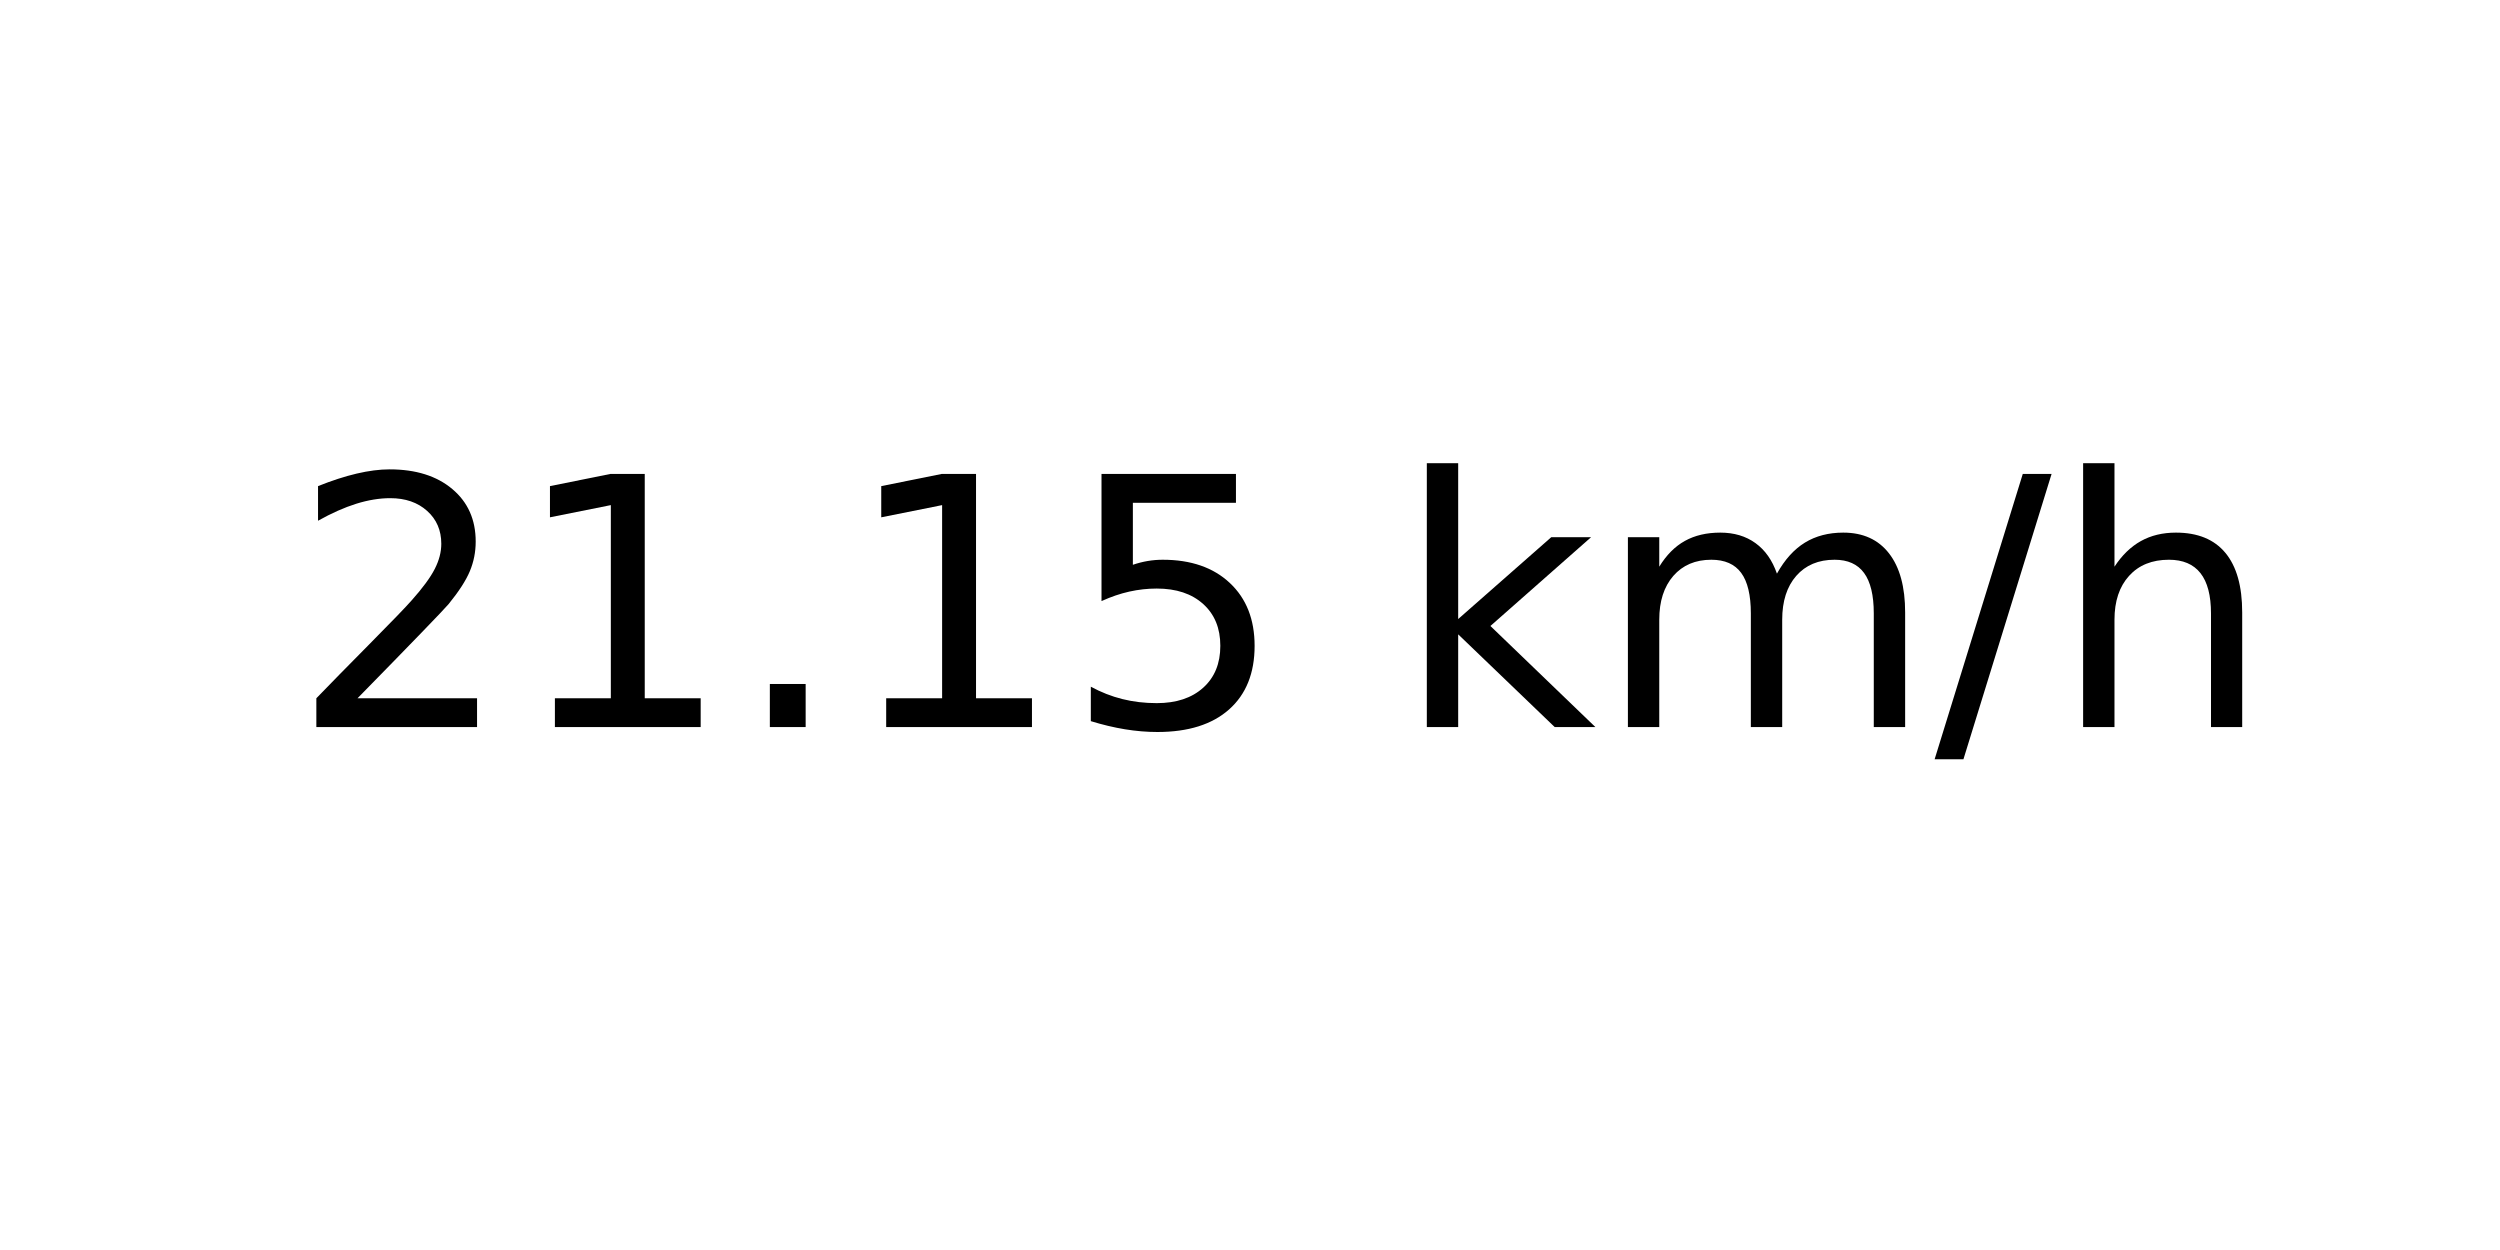
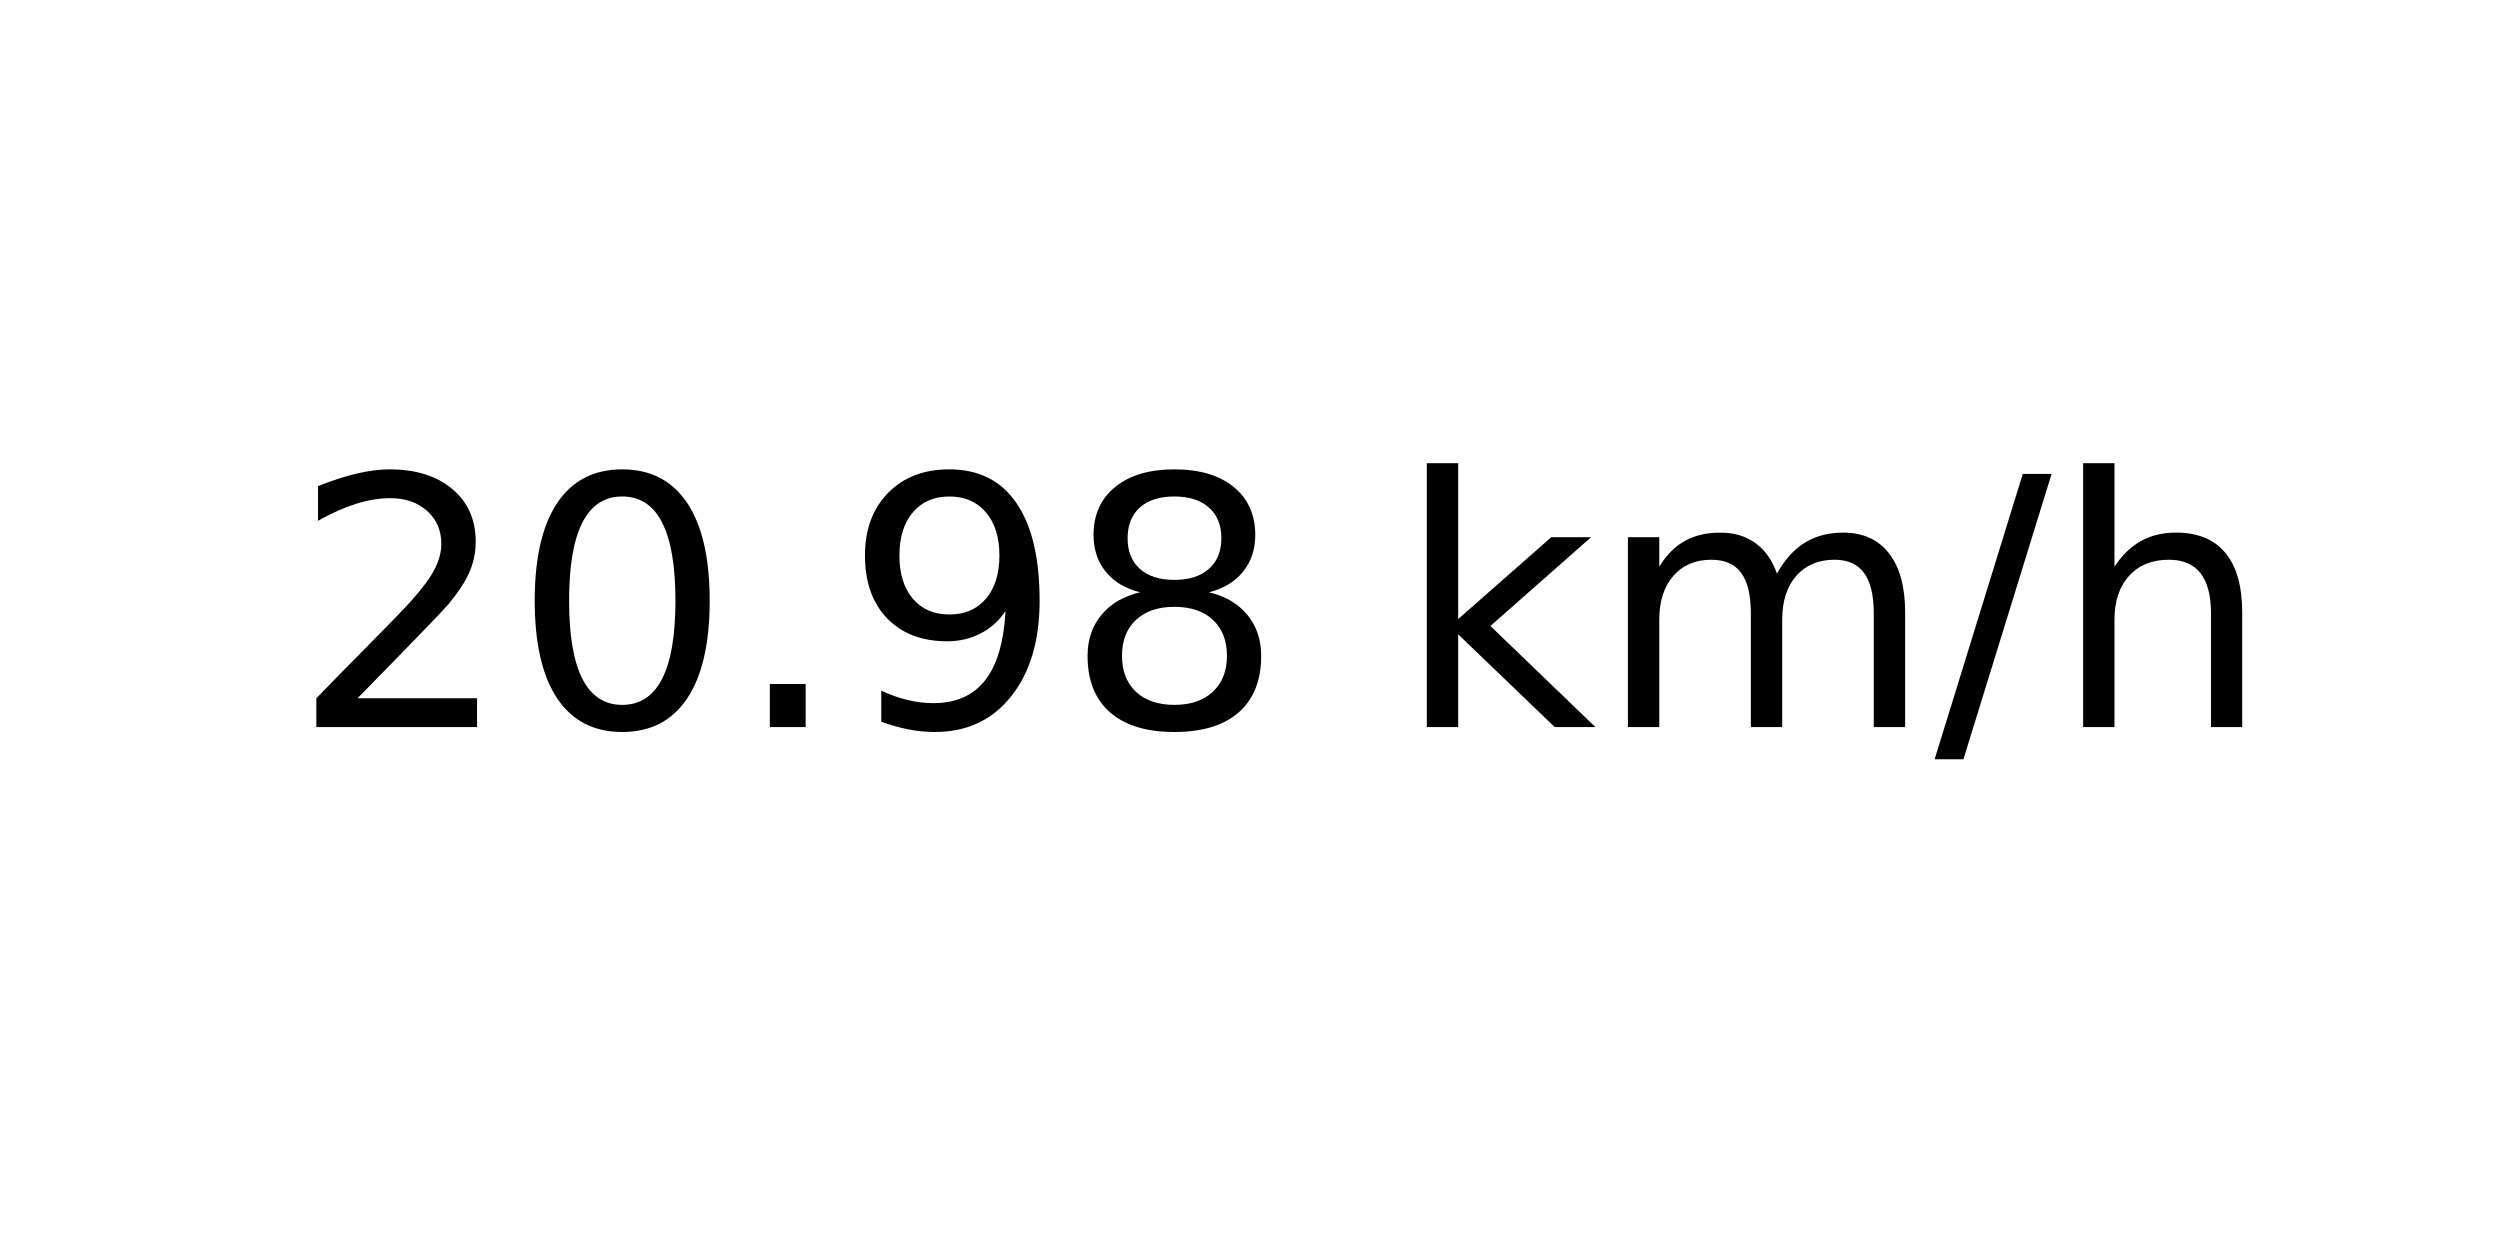
<svg xmlns="http://www.w3.org/2000/svg" xmlns:xlink="http://www.w3.org/1999/xlink" width="72pt" height="36pt" viewBox="0 0 72 36" version="1.1">
  <defs>
    <style type="text/css">*{stroke-linejoin: round; stroke-linecap: butt}</style>
  </defs>
  <g id="figure_1">
    <g id="axes_1">
      <g id="text_1">
        <g transform="translate(8.378125 20.93937) scale(0.1 -0.1)">
          <defs>
            <path id="DejaVuSans-32" d="M 1228 531  L 3431 531  L 3431 0  L 469 0  L 469 531  Q 828 903 1448 1529  Q 2069 2156 2228 2338  Q 2531 2678 2651 2914  Q 2772 3150 2772 3378  Q 2772 3750 2511 3984  Q 2250 4219 1831 4219  Q 1534 4219 1204 4116  Q 875 4013 500 3803  L 500 4441  Q 881 4594 1212 4672  Q 1544 4750 1819 4750  Q 2544 4750 2975 4387  Q 3406 4025 3406 3419  Q 3406 3131 3298 2873  Q 3191 2616 2906 2266  Q 2828 2175 2409 1742  Q 1991 1309 1228 531  z " transform="scale(0.015625)" />
-             <path id="DejaVuSans-31" d="M 794 531  L 1825 531  L 1825 4091  L 703 3866  L 703 4441  L 1819 4666  L 2450 4666  L 2450 531  L 3481 531  L 3481 0  L 794 0  L 794 531  z " transform="scale(0.015625)" />
+             <path id="DejaVuSans-30" d="M 2034 4250  Q 1547 4250 1301 3770  Q 1056 3291 1056 2328  Q 1056 1369 1301 889  Q 1547 409 2034 409  Q 2525 409 2770 889  Q 3016 1369 3016 2328  Q 3016 3291 2770 3770  Q 2525 4250 2034 4250  z M 2034 4750  Q 2819 4750 3233 4129  Q 3647 3509 3647 2328  Q 3647 1150 3233 529  Q 2819 -91 2034 -91  Q 1250 -91 836 529  Q 422 1150 422 2328  Q 422 3509 836 4129  Q 1250 4750 2034 4750  z " transform="scale(0.015625)" />
            <path id="DejaVuSans-2e" d="M 684 794  L 1344 794  L 1344 0  L 684 0  L 684 794  z " transform="scale(0.015625)" />
-             <path id="DejaVuSans-35" d="M 691 4666  L 3169 4666  L 3169 4134  L 1269 4134  L 1269 2991  Q 1406 3038 1543 3061  Q 1681 3084 1819 3084  Q 2600 3084 3056 2656  Q 3513 2228 3513 1497  Q 3513 744 3044 326  Q 2575 -91 1722 -91  Q 1428 -91 1123 -41  Q 819 9 494 109  L 494 744  Q 775 591 1075 516  Q 1375 441 1709 441  Q 2250 441 2565 725  Q 2881 1009 2881 1497  Q 2881 1984 2565 2268  Q 2250 2553 1709 2553  Q 1456 2553 1204 2497  Q 953 2441 691 2322  L 691 4666  z " transform="scale(0.015625)" />
+             <path id="DejaVuSans-39" d="M 703 97  L 703 672  Q 941 559 1184 500  Q 1428 441 1663 441  Q 2288 441 2617 861  Q 2947 1281 2994 2138  Q 2813 1869 2534 1725  Q 2256 1581 1919 1581  Q 1219 1581 811 2004  Q 403 2428 403 3163  Q 403 3881 828 4315  Q 1253 4750 1959 4750  Q 2769 4750 3195 4129  Q 3622 3509 3622 2328  Q 3622 1225 3098 567  Q 2575 -91 1691 -91  Q 1453 -91 1209 -44  Q 966 3 703 97  z M 1959 2075  Q 2384 2075 2632 2365  Q 2881 2656 2881 3163  Q 2881 3666 2632 3958  Q 2384 4250 1959 4250  Q 1534 4250 1286 3958  Q 1038 3666 1038 3163  Q 1038 2656 1286 2365  Q 1534 2075 1959 2075  z " transform="scale(0.015625)" />
+             <path id="DejaVuSans-38" d="M 2034 2216  Q 1584 2216 1326 1975  Q 1069 1734 1069 1313  Q 1069 891 1326 650  Q 1584 409 2034 409  Q 2484 409 2743 651  Q 3003 894 3003 1313  Q 3003 1734 2745 1975  Q 2488 2216 2034 2216  z M 1403 2484  Q 997 2584 770 2862  Q 544 3141 544 3541  Q 544 4100 942 4425  Q 1341 4750 2034 4750  Q 2731 4750 3128 4425  Q 3525 4100 3525 3541  Q 3525 3141 3298 2862  Q 3072 2584 2669 2484  Q 3125 2378 3379 2068  Q 3634 1759 3634 1313  Q 3634 634 3220 271  Q 2806 -91 2034 -91  Q 1263 -91 848 271  Q 434 634 434 1313  Q 434 1759 690 2068  Q 947 2378 1403 2484  z M 1172 3481  Q 1172 3119 1398 2916  Q 1625 2713 2034 2713  Q 2441 2713 2670 2916  Q 2900 3119 2900 3481  Q 2900 3844 2670 4047  Q 2441 4250 2034 4250  Q 1625 4250 1398 4047  Q 1172 3844 1172 3481  z " transform="scale(0.015625)" />
            <path id="DejaVuSans-20" transform="scale(0.015625)" />
            <path id="DejaVuSans-6b" d="M 581 4863  L 1159 4863  L 1159 1991  L 2875 3500  L 3609 3500  L 1753 1863  L 3688 0  L 2938 0  L 1159 1709  L 1159 0  L 581 0  L 581 4863  z " transform="scale(0.015625)" />
            <path id="DejaVuSans-6d" d="M 3328 2828  Q 3544 3216 3844 3400  Q 4144 3584 4550 3584  Q 5097 3584 5394 3201  Q 5691 2819 5691 2113  L 5691 0  L 5113 0  L 5113 2094  Q 5113 2597 4934 2840  Q 4756 3084 4391 3084  Q 3944 3084 3684 2787  Q 3425 2491 3425 1978  L 3425 0  L 2847 0  L 2847 2094  Q 2847 2600 2669 2842  Q 2491 3084 2119 3084  Q 1678 3084 1418 2786  Q 1159 2488 1159 1978  L 1159 0  L 581 0  L 581 3500  L 1159 3500  L 1159 2956  Q 1356 3278 1631 3431  Q 1906 3584 2284 3584  Q 2666 3584 2933 3390  Q 3200 3197 3328 2828  z " transform="scale(0.015625)" />
            <path id="DejaVuSans-2f" d="M 1625 4666  L 2156 4666  L 531 -594  L 0 -594  L 1625 4666  z " transform="scale(0.015625)" />
            <path id="DejaVuSans-68" d="M 3513 2113  L 3513 0  L 2938 0  L 2938 2094  Q 2938 2591 2744 2837  Q 2550 3084 2163 3084  Q 1697 3084 1428 2787  Q 1159 2491 1159 1978  L 1159 0  L 581 0  L 581 4863  L 1159 4863  L 1159 2956  Q 1366 3272 1645 3428  Q 1925 3584 2291 3584  Q 2894 3584 3203 3211  Q 3513 2838 3513 2113  z " transform="scale(0.015625)" />
          </defs>
          <use xlink:href="#DejaVuSans-32" />
-           <use xlink:href="#DejaVuSans-31" x="63.623" />
+           <use xlink:href="#DejaVuSans-30" x="63.623" />
          <use xlink:href="#DejaVuSans-2e" x="127.246" />
-           <use xlink:href="#DejaVuSans-31" x="159.033" />
-           <use xlink:href="#DejaVuSans-35" x="222.656" />
+           <use xlink:href="#DejaVuSans-39" x="159.033" />
+           <use xlink:href="#DejaVuSans-38" x="222.656" />
          <use xlink:href="#DejaVuSans-20" x="286.279" />
          <use xlink:href="#DejaVuSans-6b" x="318.066" />
          <use xlink:href="#DejaVuSans-6d" x="375.977" />
          <use xlink:href="#DejaVuSans-2f" x="473.389" />
          <use xlink:href="#DejaVuSans-68" x="507.08" />
        </g>
      </g>
    </g>
  </g>
</svg>
